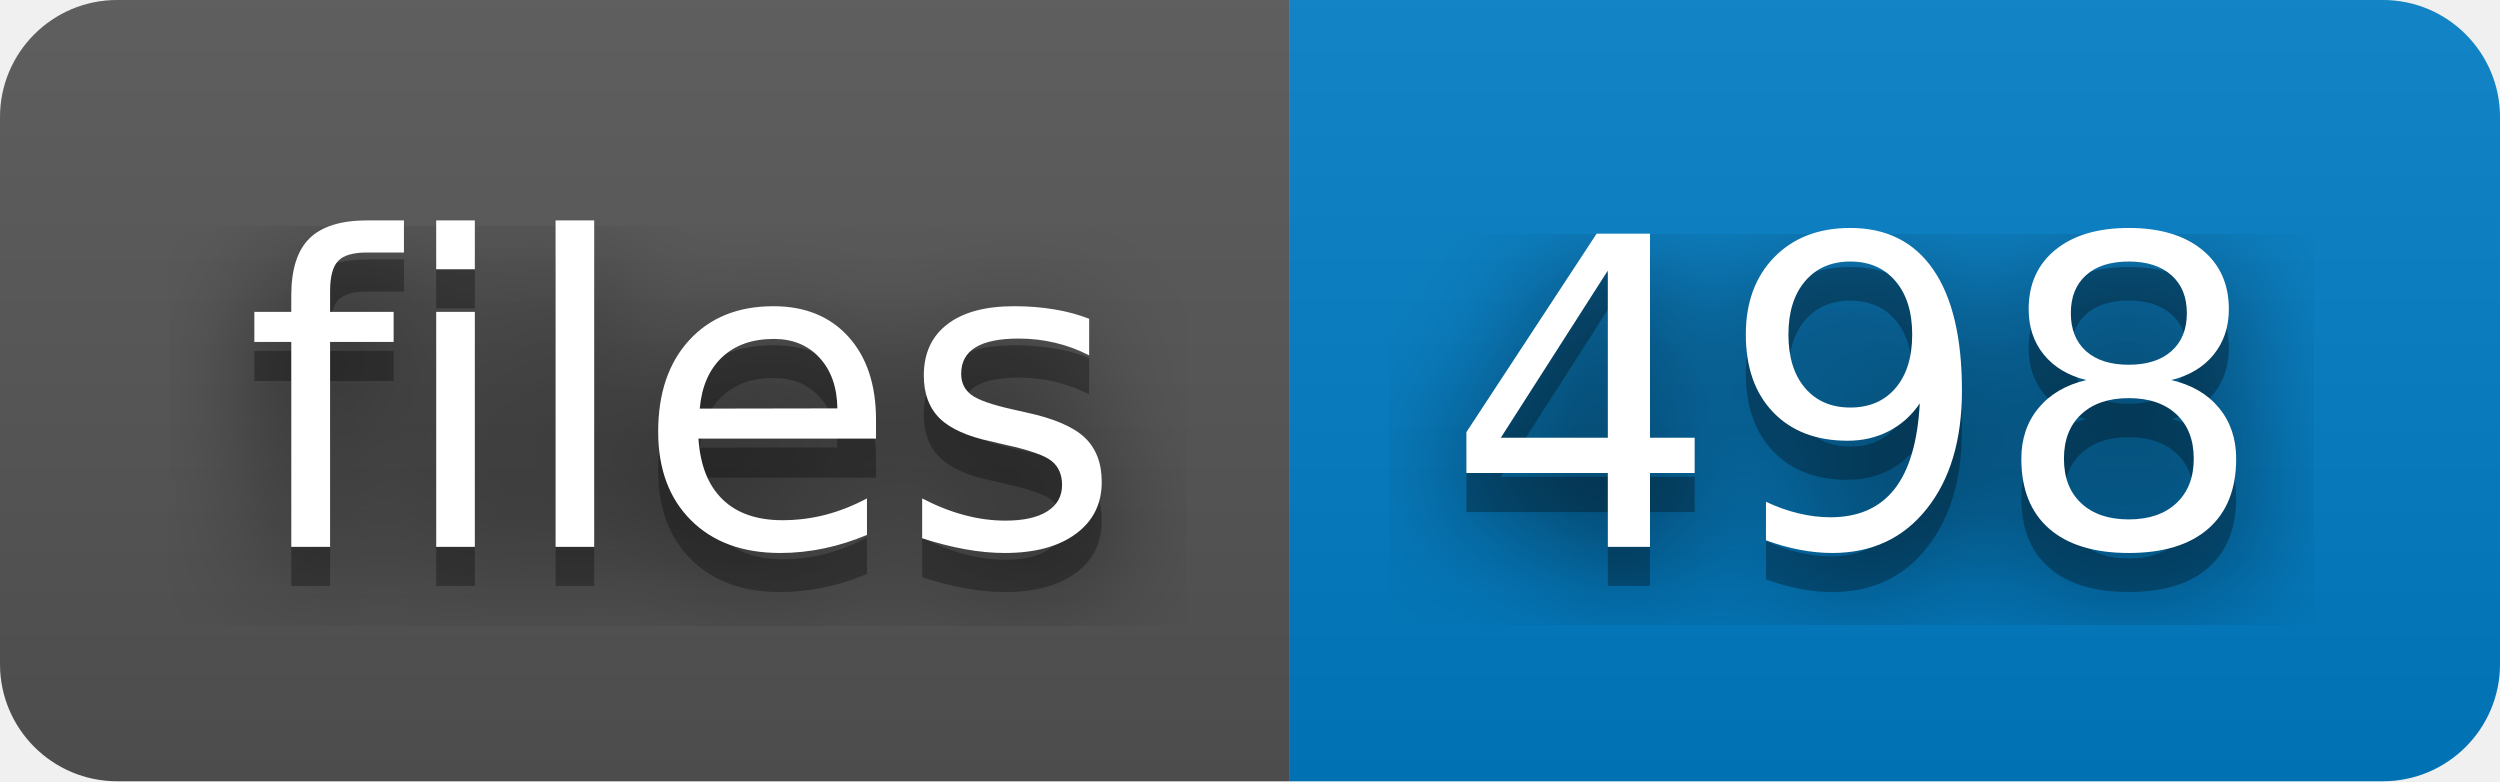
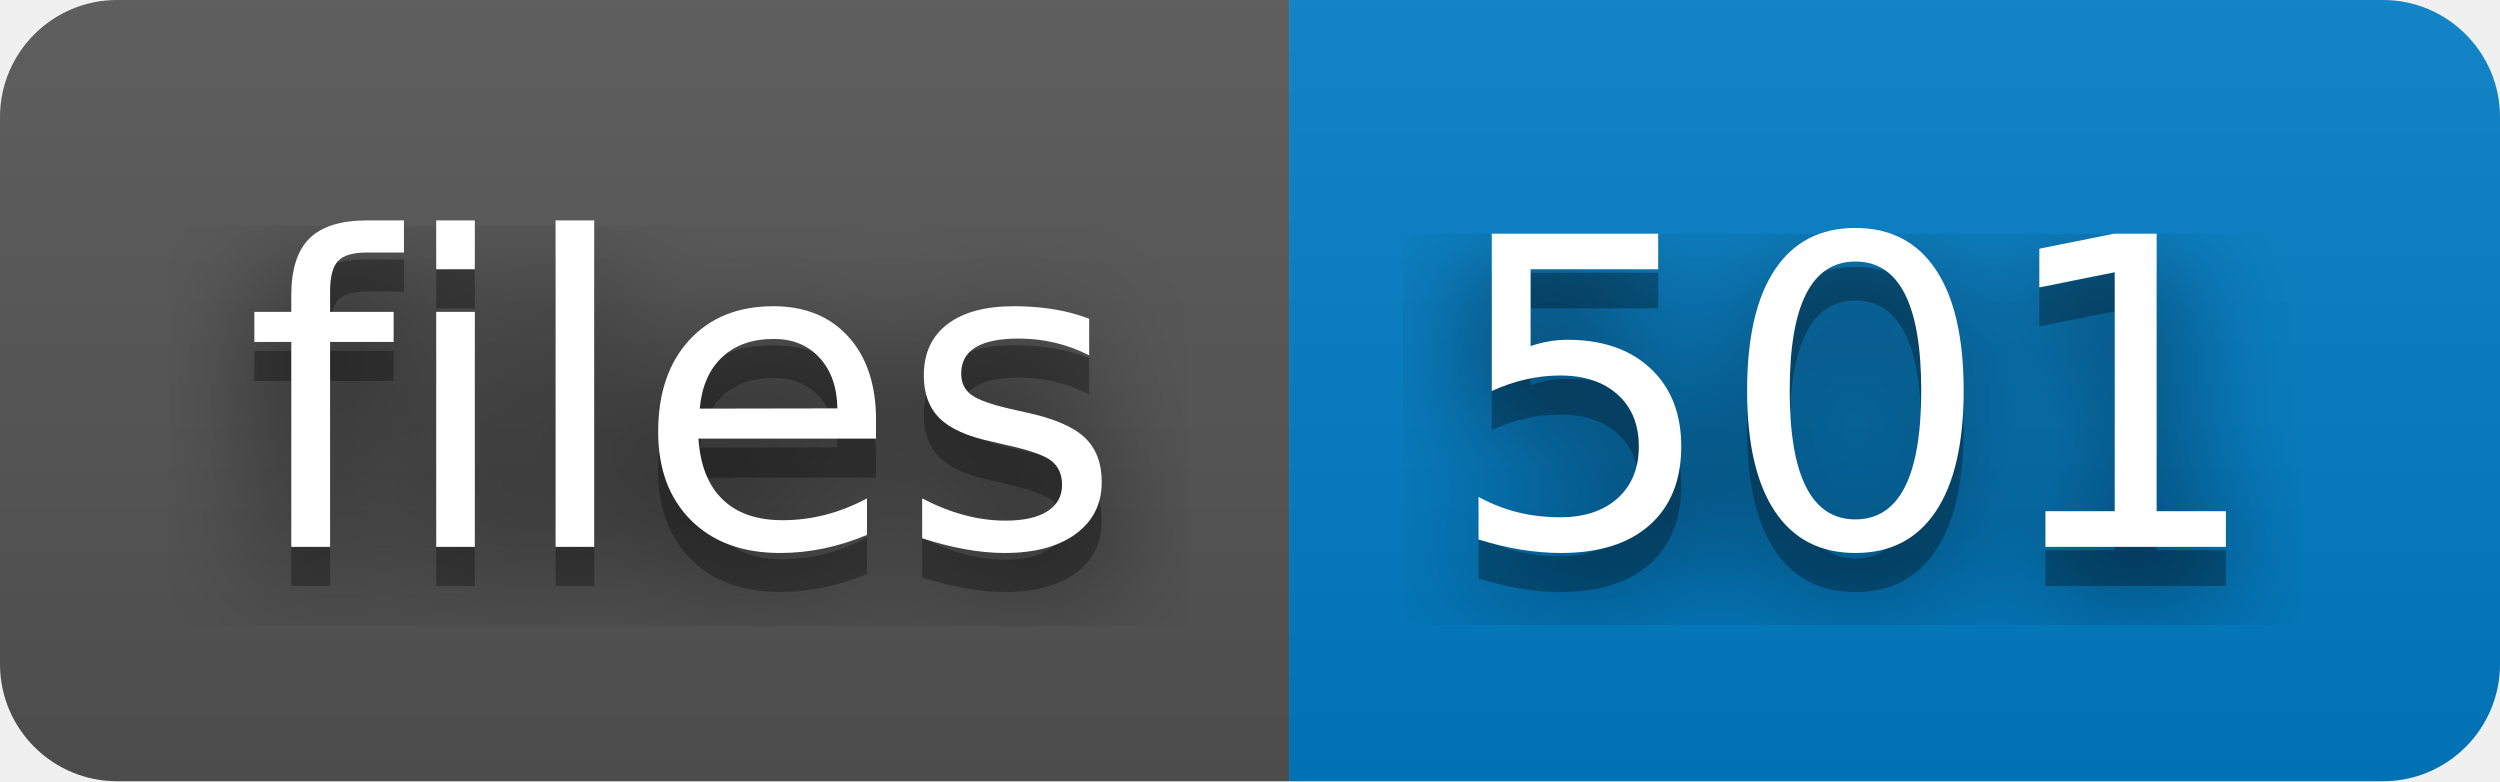
- <svg xmlns="http://www.w3.org/2000/svg" width="64" height="20" role="img" aria-label="files: 498">
+ <svg xmlns="http://www.w3.org/2000/svg" width="64" height="20" role="img" aria-label="files: 501">
  <filter id="blur">
    <feGaussianBlur stdDeviation="16" />
  </filter>
  <linearGradient id="s" x2="0" y2="100%">
    <stop offset="0" stop-color="#bbb" stop-opacity=".1" />
    <stop offset="1" stop-opacity=".1" />
  </linearGradient>
  <clipPath id="r">
    <rect width="64" height="20" rx="3" />
  </clipPath>
  <g clip-path="url(#r)">
    <rect width="33" height="20" fill="#555" />
    <rect x="33" width="31" height="20" fill="#007ec6" />
    <rect width="64" height="20" fill="url(#s)" />
  </g>
  <g fill="#fff" text-anchor="middle" font-family="Verdana,Geneva,DejaVu Sans,sans-serif" text-rendering="geometricPrecision" font-size="110">
    <g transform="scale(.1)">
      <g aria-hidden="true" fill="#010101">
        <text x="175" y="150" fill-opacity=".8" filter="url(#blur)" textLength="230">files</text>
        <text x="175" y="150" fill-opacity=".3" textLength="230">files</text>
      </g>
      <text x="175" y="140" textLength="230">files</text>
    </g>
    <g transform="scale(.1)">
      <g aria-hidden="true" fill="#010101">
-         <text x="475" y="150" fill-opacity=".8" filter="url(#blur)" textLength="210">498</text>
-         <text x="475" y="150" fill-opacity=".3" textLength="210">498</text>
+         <text x="475" y="150" fill-opacity=".8" filter="url(#blur)" textLength="210">501</text>
+         <text x="475" y="150" fill-opacity=".3" textLength="210">501</text>
      </g>
-       <text x="475" y="140" textLength="210">498</text>
+       <text x="475" y="140" textLength="210">501</text>
    </g>
  </g>
</svg>
